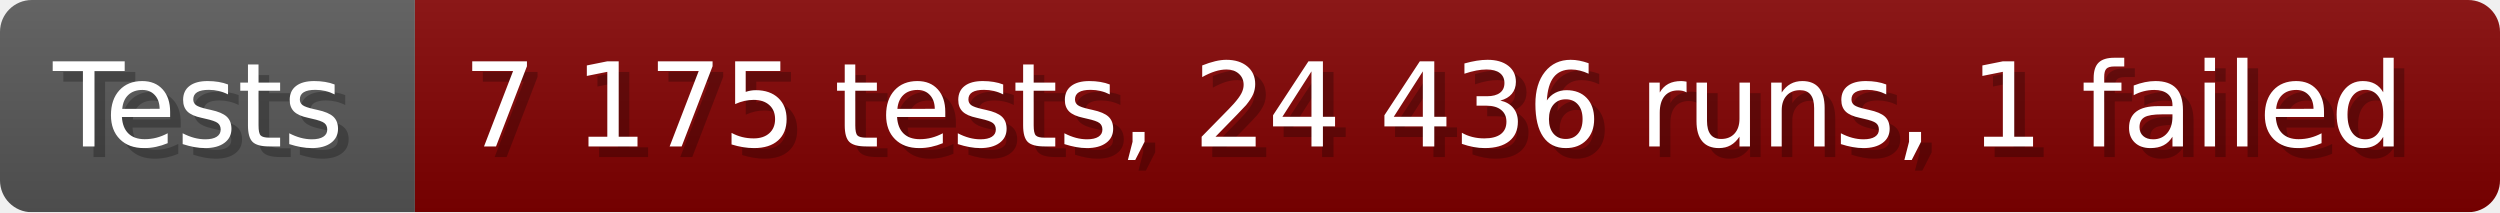
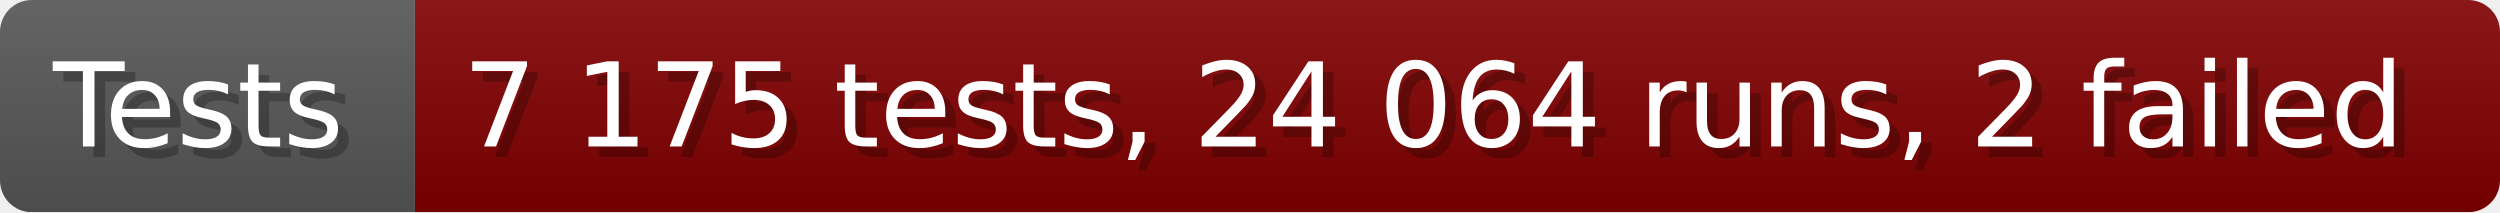
- <svg xmlns="http://www.w3.org/2000/svg" width="235.6" height="20" viewBox="0 0 2356 200" role="img" aria-label="Tests: 7 175 tests, 24 436 runs, 1 failed">
+ <svg xmlns="http://www.w3.org/2000/svg" width="235.6" height="20" viewBox="0 0 2356 200" role="img" aria-label="Tests: 7 175 tests, 24 064 runs, 2 failed">
  <linearGradient id="a" x2="0" y2="100%">
    <stop offset="0" stop-opacity=".1" stop-color="#EEE" />
    <stop offset="1" stop-opacity=".1" />
  </linearGradient>
  <mask id="m">
    <rect width="2356" height="200" rx="30" fill="#FFF" />
  </mask>
  <g mask="url(#m)">
    <rect width="391" height="200" fill="#555" />
    <rect width="1965" height="200" fill="#800000" x="391" />
    <rect width="2356" height="200" fill="url(#a)" />
  </g>
  <g aria-hidden="true" fill="#fff" text-anchor="start" font-family="Verdana,DejaVu Sans,sans-serif" font-size="110">
    <text x="60" y="148" textLength="291" fill="#000" opacity="0.25">Tests</text>
    <text x="50" y="138" textLength="291">Tests</text>
-     <text x="446" y="148" textLength="1865" fill="#000" opacity="0.25">7 175 tests, 24 436 runs, 1 failed</text>
-     <text x="436" y="138" textLength="1865">7 175 tests, 24 436 runs, 1 failed</text>
+     <text x="446" y="148" textLength="1865" fill="#000" opacity="0.25">7 175 tests, 24 064 runs, 2 failed</text>
+     <text x="436" y="138" textLength="1865">7 175 tests, 24 064 runs, 2 failed</text>
  </g>
</svg>
